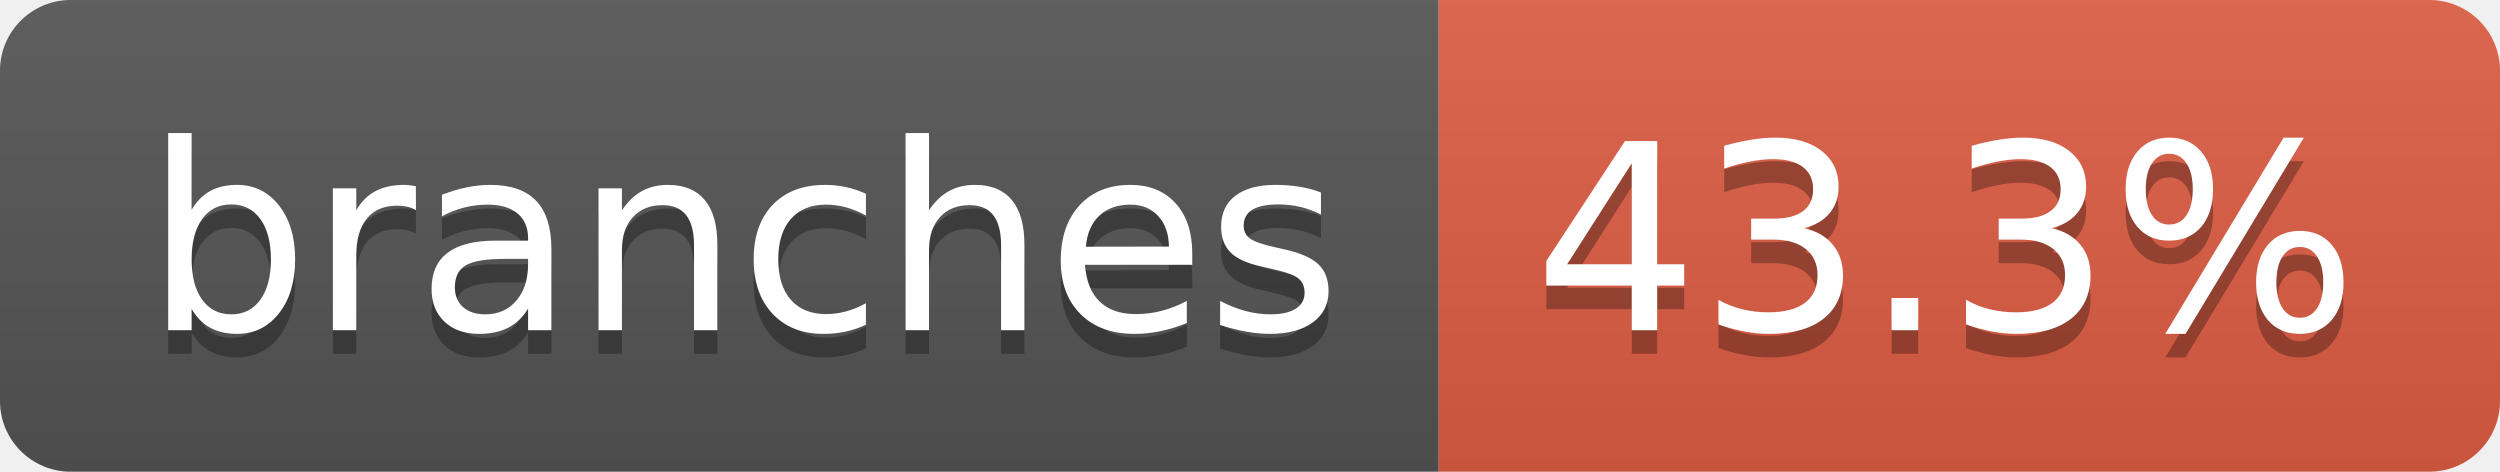
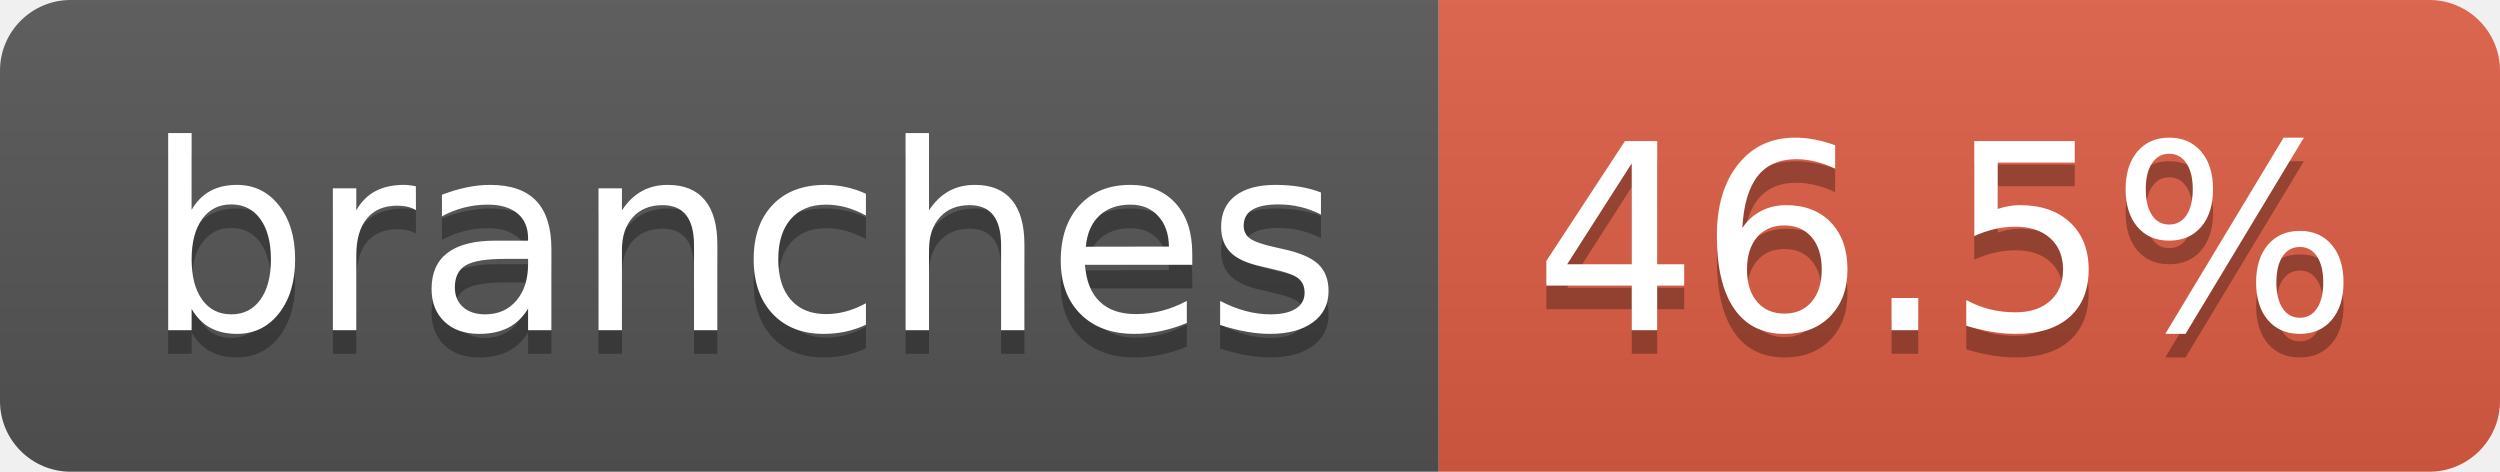
- <svg xmlns="http://www.w3.org/2000/svg" width="106" height="20" role="img" aria-label="branches: 43.3%">
+ <svg xmlns="http://www.w3.org/2000/svg" width="106" height="20" role="img" aria-label="branches: 46.5%">
  <linearGradient id="s" x2="0" y2="100%">
    <stop offset="0" stop-color="#bbb" stop-opacity=".1" />
    <stop offset="1" stop-opacity=".1" />
  </linearGradient>
  <clipPath id="r">
    <rect width="106" height="20" rx="3" fill="#fff" />
  </clipPath>
  <g clip-path="url(#r)">
    <rect width="61" height="20" fill="#555" />
    <rect x="61" width="45" height="20" fill="#e05d44" />
    <rect width="106" height="20" fill="url(#s)" />
  </g>
  <g fill="#fff" text-anchor="middle" font-family="Verdana,Geneva,DejaVu Sans,sans-serif" text-rendering="geometricPrecision" font-size="110">
    <text aria-hidden="true" x="315" y="150" fill="#010101" fill-opacity=".3" transform="scale(.1)" textLength="507">branches</text>
    <text x="315" y="140" transform="scale(.1)" fill="#fff" textLength="507">branches</text>
-     <text aria-hidden="true" x="825" y="150" fill="#010101" fill-opacity=".3" transform="scale(.1)" textLength="350">43.3%</text>
-     <text x="825" y="140" transform="scale(.1)" fill="#fff" textLength="350">43.3%</text>
+     <text aria-hidden="true" x="825" y="150" fill="#010101" fill-opacity=".3" transform="scale(.1)" textLength="350">46.5%</text>
+     <text x="825" y="140" transform="scale(.1)" fill="#fff" textLength="350">46.5%</text>
  </g>
</svg>
